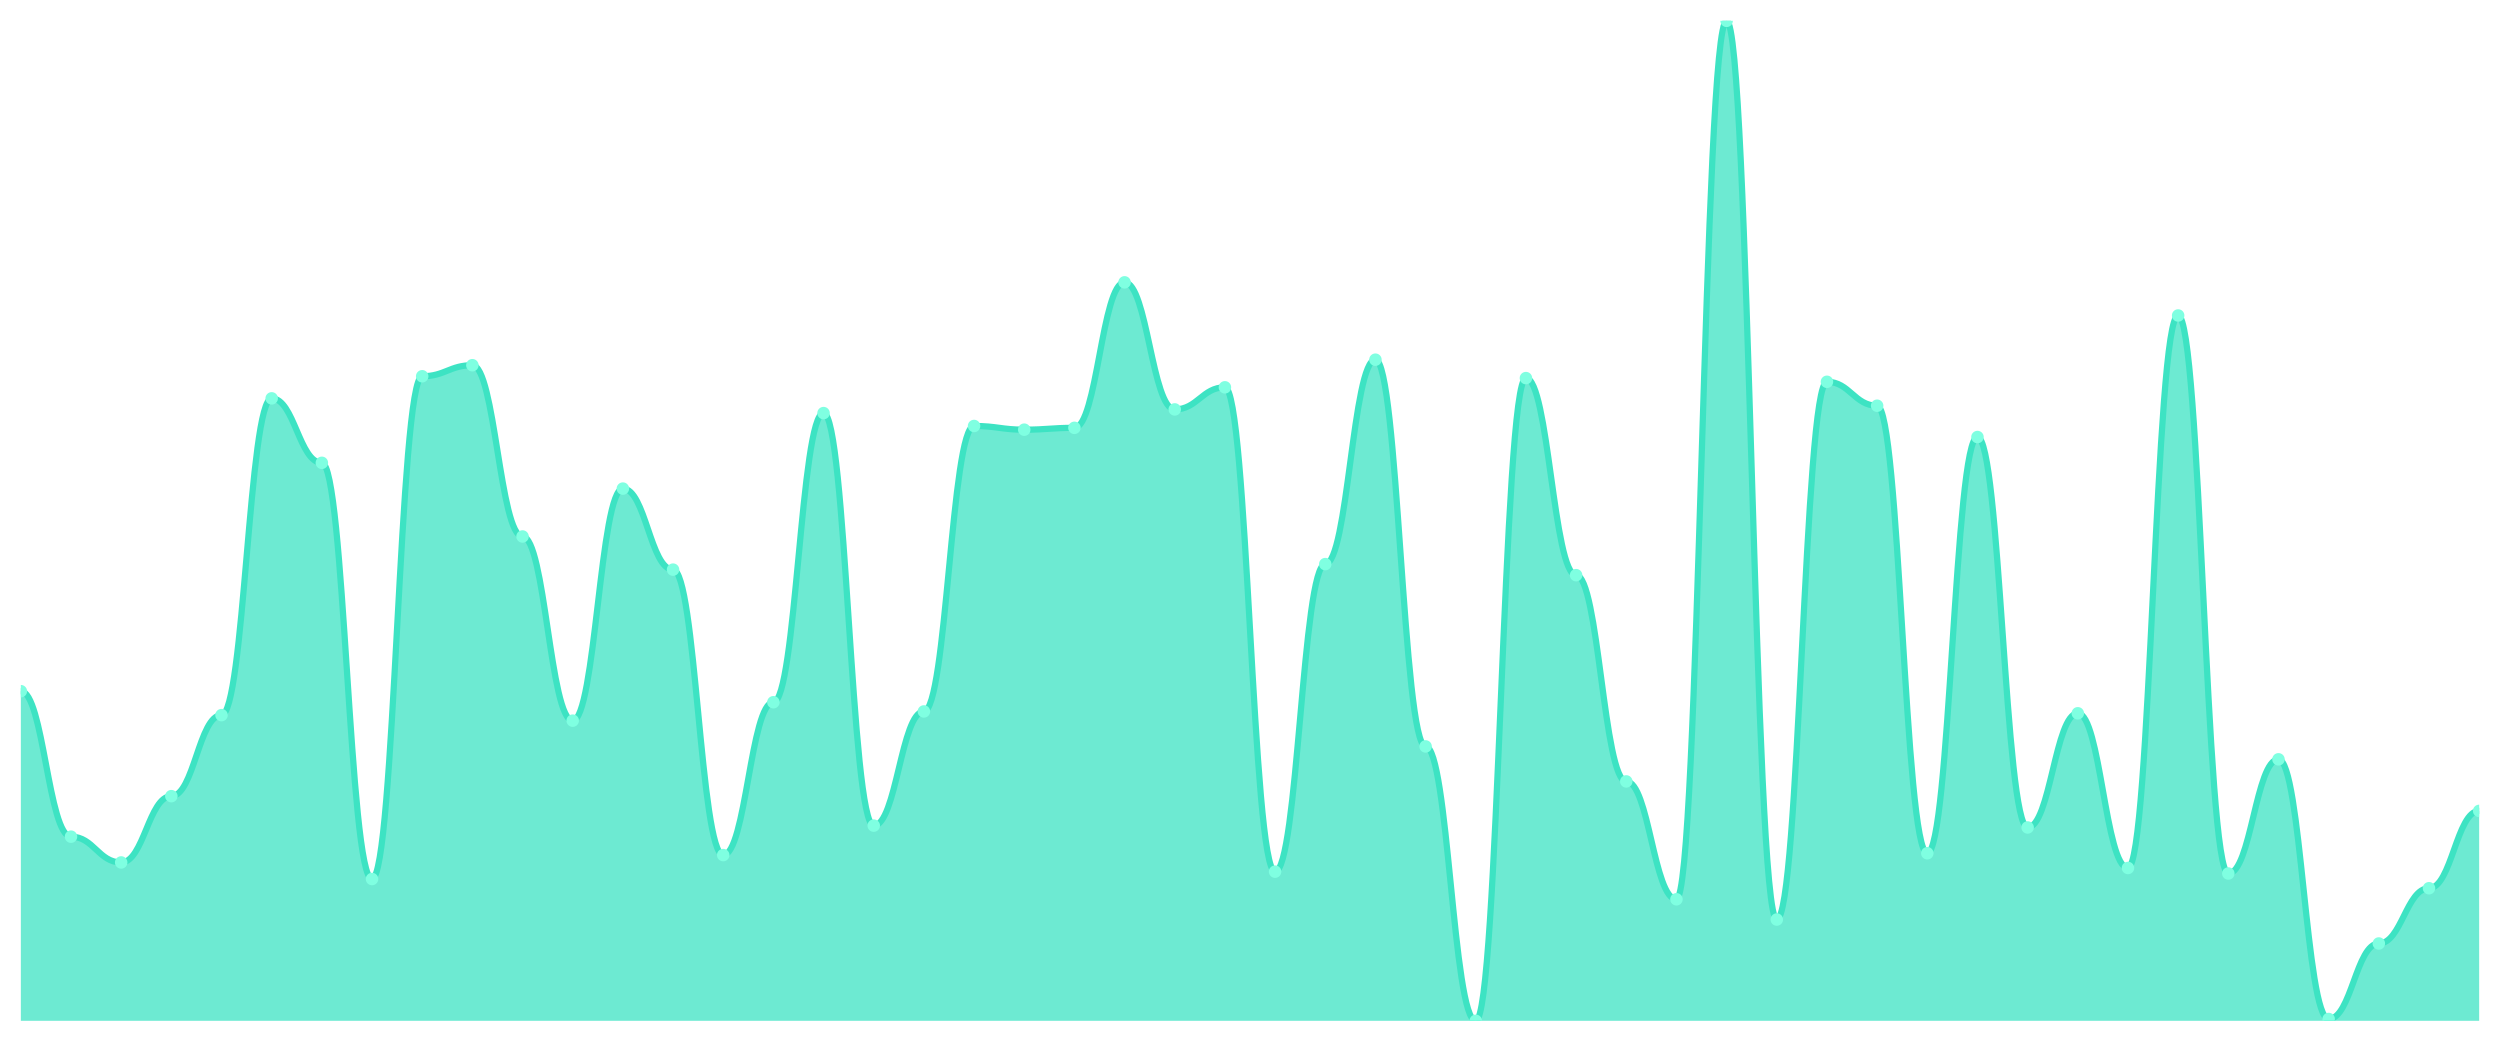
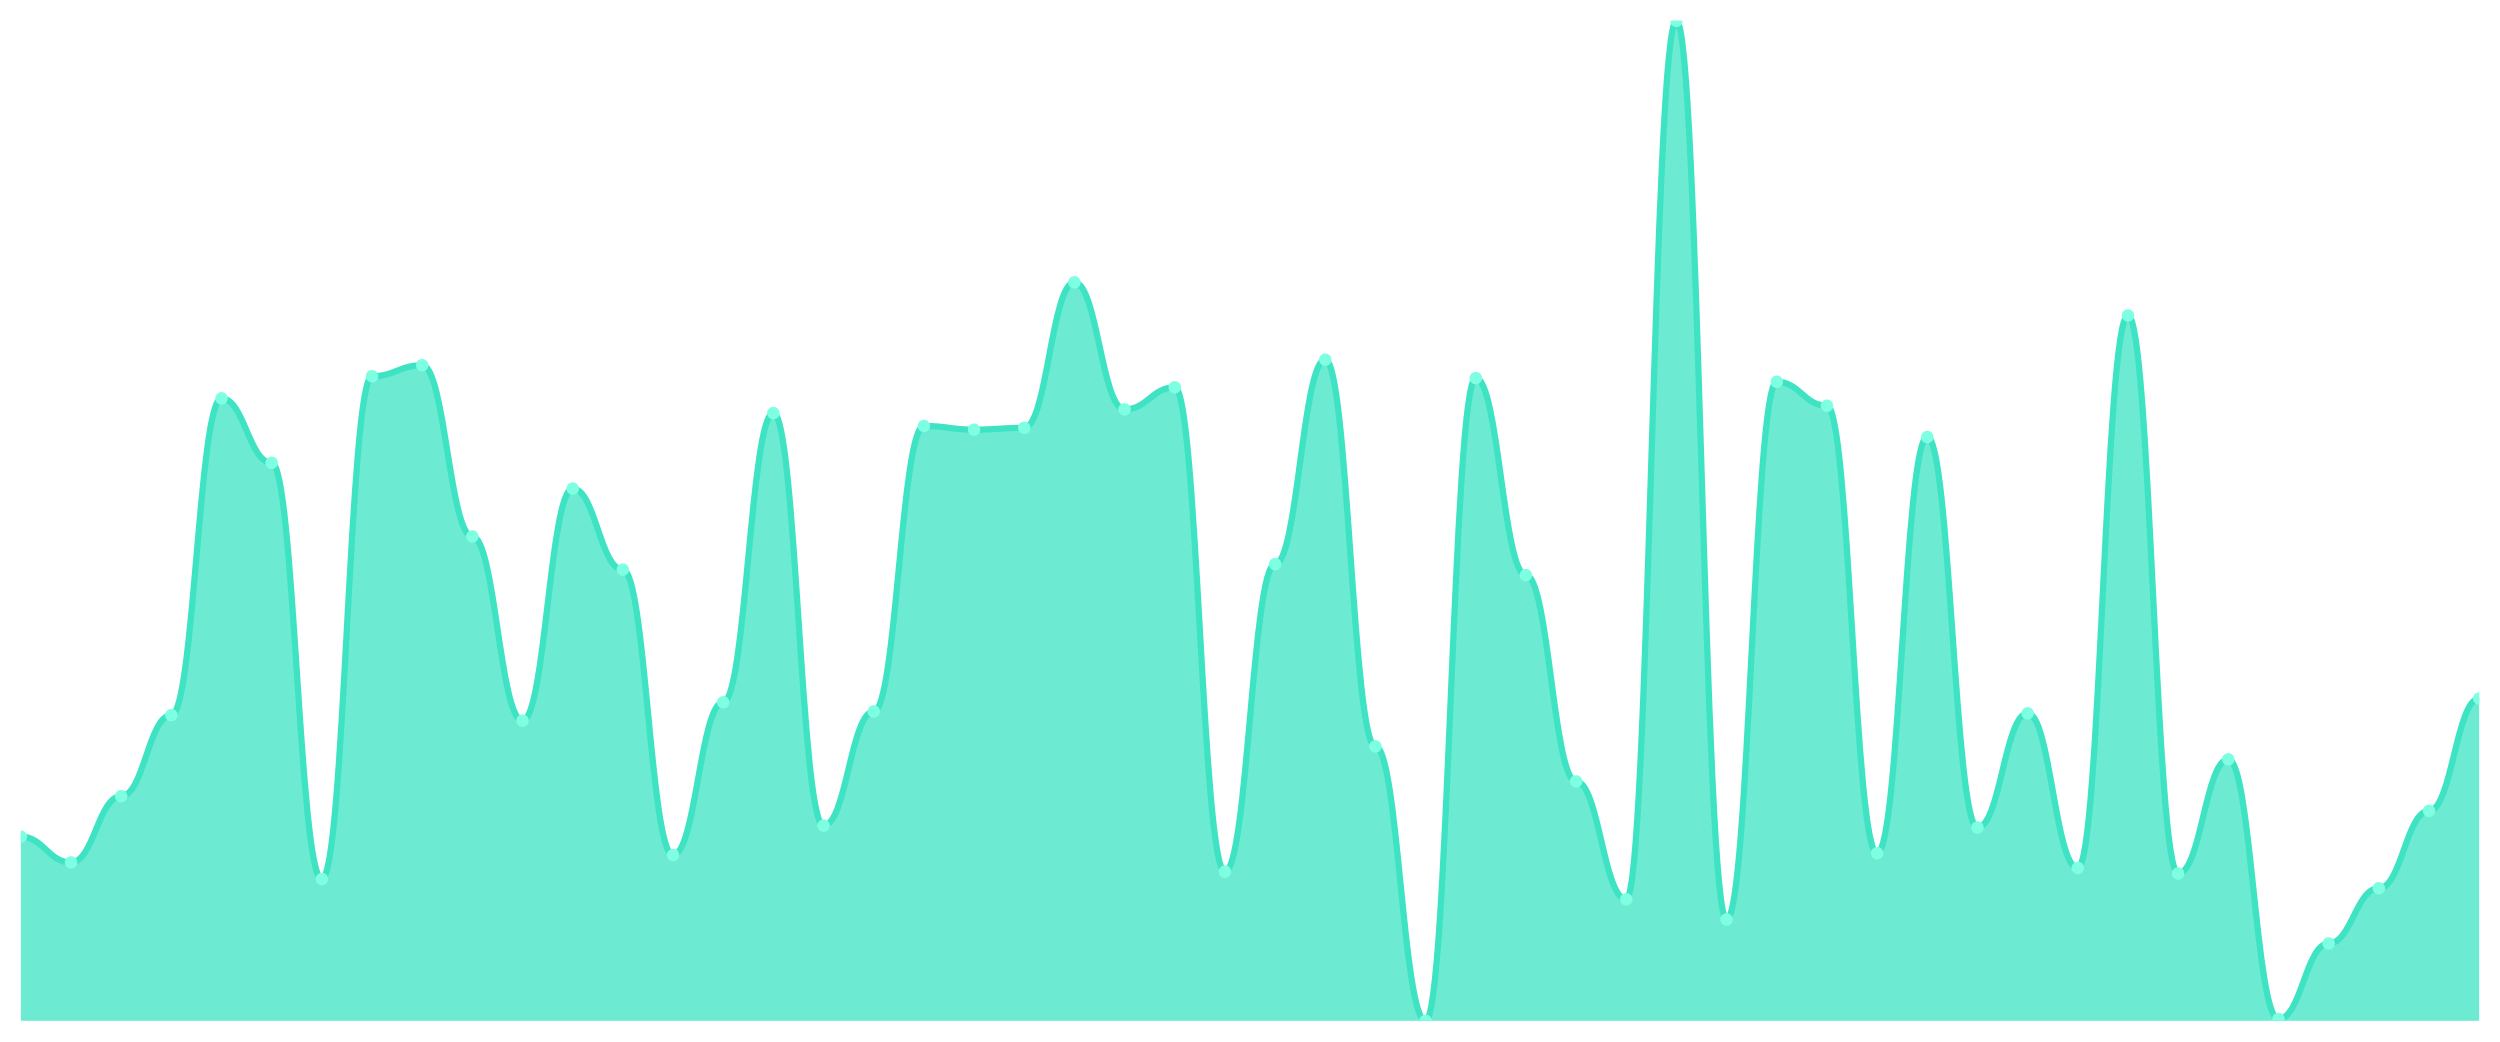
<svg xmlns="http://www.w3.org/2000/svg" viewBox="0 0 1200 500" width="1200" height="500">
  <defs>
    <clipPath id="c">
      <rect x="10" y="10" width="1180" height="480" />
    </clipPath>
  </defs>
  <rect width="1200" height="500" fill="none" />
  <g clip-path="url(#c)">
-     <path d="M 10,490 L 10,331.768 C 20.837,331.768 23.245,401.602 34.082,401.602 C 44.918,401.602 47.327,413.978 58.163,413.978 C 69,413.978 71.408,382.155 82.245,382.155 C 93.082,382.155 95.49,343.26 106.327,343.26 C 117.163,343.26 119.571,191.215 130.408,191.215 C 141.245,191.215 143.653,222.155 154.49,222.155 C 165.327,222.155 167.735,421.934 178.571,421.934 C 189.408,421.934 191.816,180.608 202.653,180.608 C 213.49,180.608 215.898,175.304 226.735,175.304 C 237.571,175.304 239.98,257.514 250.816,257.514 C 261.653,257.514 264.061,345.912 274.898,345.912 C 285.735,345.912 288.143,234.53 298.98,234.53 C 309.816,234.53 312.224,273.425 323.061,273.425 C 333.898,273.425 336.306,410.442 347.143,410.442 C 357.98,410.442 360.388,337.072 371.224,337.072 C 382.061,337.072 384.469,198.287 395.306,198.287 C 406.143,198.287 408.551,396.298 419.388,396.298 C 430.224,396.298 432.633,341.492 443.469,341.492 C 454.306,341.492 456.714,204.475 467.551,204.475 C 478.388,204.475 480.796,206.243 491.633,206.243 C 502.469,206.243 504.878,205.359 515.714,205.359 C 526.551,205.359 528.959,135.525 539.796,135.525 C 550.633,135.525 553.041,196.519 563.878,196.519 C 574.714,196.519 577.122,185.912 587.959,185.912 C 598.796,185.912 601.204,418.398 612.041,418.398 C 622.878,418.398 625.286,270.773 636.122,270.773 C 646.959,270.773 649.367,172.652 660.204,172.652 C 671.041,172.652 673.449,358.287 684.286,358.287 C 695.122,358.287 697.531,490 708.367,490 C 719.204,490 721.612,181.492 732.449,181.492 C 743.286,181.492 745.694,276.077 756.531,276.077 C 767.367,276.077 769.776,375.083 780.612,375.083 C 791.449,375.083 793.857,431.657 804.694,431.657 C 815.531,431.657 817.939,10 828.776,10 C 839.612,10 842.02,441.381 852.857,441.381 C 863.694,441.381 866.102,183.26 876.939,183.26 C 887.776,183.26 890.184,194.751 901.02,194.751 C 911.857,194.751 914.265,409.558 925.102,409.558 C 935.939,409.558 938.347,209.779 949.184,209.779 C 960.02,209.779 962.429,397.182 973.265,397.182 C 984.102,397.182 986.51,342.376 997.347,342.376 C 1008.184,342.376 1010.592,416.63 1021.429,416.63 C 1032.265,416.63 1034.673,151.436 1045.51,151.436 C 1056.347,151.436 1058.755,419.282 1069.592,419.282 C 1080.429,419.282 1082.837,364.475 1093.673,364.475 C 1104.51,364.475 1106.918,489.116 1117.755,489.116 C 1128.592,489.116 1131,452.873 1141.837,452.873 C 1152.673,452.873 1155.082,426.354 1165.918,426.354 C 1176.755,426.354 1179.163,389.227 1190,389.227 L 1190,490 Z" fill="rgba(61,227,195,0.75)" />
-     <path d="M 10,331.768 C 20.837,331.768 23.245,401.602 34.082,401.602 C 44.918,401.602 47.327,413.978 58.163,413.978 C 69,413.978 71.408,382.155 82.245,382.155 C 93.082,382.155 95.49,343.26 106.327,343.26 C 117.163,343.26 119.571,191.215 130.408,191.215 C 141.245,191.215 143.653,222.155 154.49,222.155 C 165.327,222.155 167.735,421.934 178.571,421.934 C 189.408,421.934 191.816,180.608 202.653,180.608 C 213.49,180.608 215.898,175.304 226.735,175.304 C 237.571,175.304 239.98,257.514 250.816,257.514 C 261.653,257.514 264.061,345.912 274.898,345.912 C 285.735,345.912 288.143,234.53 298.98,234.53 C 309.816,234.53 312.224,273.425 323.061,273.425 C 333.898,273.425 336.306,410.442 347.143,410.442 C 357.98,410.442 360.388,337.072 371.224,337.072 C 382.061,337.072 384.469,198.287 395.306,198.287 C 406.143,198.287 408.551,396.298 419.388,396.298 C 430.224,396.298 432.633,341.492 443.469,341.492 C 454.306,341.492 456.714,204.475 467.551,204.475 C 478.388,204.475 480.796,206.243 491.633,206.243 C 502.469,206.243 504.878,205.359 515.714,205.359 C 526.551,205.359 528.959,135.525 539.796,135.525 C 550.633,135.525 553.041,196.519 563.878,196.519 C 574.714,196.519 577.122,185.912 587.959,185.912 C 598.796,185.912 601.204,418.398 612.041,418.398 C 622.878,418.398 625.286,270.773 636.122,270.773 C 646.959,270.773 649.367,172.652 660.204,172.652 C 671.041,172.652 673.449,358.287 684.286,358.287 C 695.122,358.287 697.531,490 708.367,490 C 719.204,490 721.612,181.492 732.449,181.492 C 743.286,181.492 745.694,276.077 756.531,276.077 C 767.367,276.077 769.776,375.083 780.612,375.083 C 791.449,375.083 793.857,431.657 804.694,431.657 C 815.531,431.657 817.939,10 828.776,10 C 839.612,10 842.02,441.381 852.857,441.381 C 863.694,441.381 866.102,183.26 876.939,183.26 C 887.776,183.26 890.184,194.751 901.02,194.751 C 911.857,194.751 914.265,409.558 925.102,409.558 C 935.939,409.558 938.347,209.779 949.184,209.779 C 960.02,209.779 962.429,397.182 973.265,397.182 C 984.102,397.182 986.51,342.376 997.347,342.376 C 1008.184,342.376 1010.592,416.63 1021.429,416.63 C 1032.265,416.63 1034.673,151.436 1045.51,151.436 C 1056.347,151.436 1058.755,419.282 1069.592,419.282 C 1080.429,419.282 1082.837,364.475 1093.673,364.475 C 1104.51,364.475 1106.918,489.116 1117.755,489.116 C 1128.592,489.116 1131,452.873 1141.837,452.873 C 1152.673,452.873 1155.082,426.354 1165.918,426.354 C 1176.755,426.354 1179.163,389.227 1190,389.227" fill="none" stroke="#3de3c3" stroke-width="3" stroke-linecap="round" stroke-linejoin="round" />
-     <circle cx="10" cy="331.768" r="3" fill="#7fffe1" />
-     <circle cx="34.082" cy="401.602" r="3" fill="#7fffe1" />
-     <circle cx="58.163" cy="413.978" r="3" fill="#7fffe1" />
-     <circle cx="82.245" cy="382.155" r="3" fill="#7fffe1" />
-     <circle cx="106.327" cy="343.26" r="3" fill="#7fffe1" />
-     <circle cx="130.408" cy="191.215" r="3" fill="#7fffe1" />
-     <circle cx="154.49" cy="222.155" r="3" fill="#7fffe1" />
-     <circle cx="178.571" cy="421.934" r="3" fill="#7fffe1" />
-     <circle cx="202.653" cy="180.608" r="3" fill="#7fffe1" />
-     <circle cx="226.735" cy="175.304" r="3" fill="#7fffe1" />
-     <circle cx="250.816" cy="257.514" r="3" fill="#7fffe1" />
-     <circle cx="274.898" cy="345.912" r="3" fill="#7fffe1" />
-     <circle cx="298.98" cy="234.53" r="3" fill="#7fffe1" />
-     <circle cx="323.061" cy="273.425" r="3" fill="#7fffe1" />
-     <circle cx="347.143" cy="410.442" r="3" fill="#7fffe1" />
-     <circle cx="371.224" cy="337.072" r="3" fill="#7fffe1" />
-     <circle cx="395.306" cy="198.287" r="3" fill="#7fffe1" />
-     <circle cx="419.388" cy="396.298" r="3" fill="#7fffe1" />
-     <circle cx="443.469" cy="341.492" r="3" fill="#7fffe1" />
-     <circle cx="467.551" cy="204.475" r="3" fill="#7fffe1" />
-     <circle cx="491.633" cy="206.243" r="3" fill="#7fffe1" />
-     <circle cx="515.714" cy="205.359" r="3" fill="#7fffe1" />
-     <circle cx="539.796" cy="135.525" r="3" fill="#7fffe1" />
-     <circle cx="563.878" cy="196.519" r="3" fill="#7fffe1" />
-     <circle cx="587.959" cy="185.912" r="3" fill="#7fffe1" />
-     <circle cx="612.041" cy="418.398" r="3" fill="#7fffe1" />
-     <circle cx="636.122" cy="270.773" r="3" fill="#7fffe1" />
-     <circle cx="660.204" cy="172.652" r="3" fill="#7fffe1" />
-     <circle cx="684.286" cy="358.287" r="3" fill="#7fffe1" />
-     <circle cx="708.367" cy="490" r="3" fill="#7fffe1" />
-     <circle cx="732.449" cy="181.492" r="3" fill="#7fffe1" />
-     <circle cx="756.531" cy="276.077" r="3" fill="#7fffe1" />
-     <circle cx="780.612" cy="375.083" r="3" fill="#7fffe1" />
-     <circle cx="804.694" cy="431.657" r="3" fill="#7fffe1" />
-     <circle cx="828.776" cy="10" r="3" fill="#7fffe1" />
-     <circle cx="852.857" cy="441.381" r="3" fill="#7fffe1" />
-     <circle cx="876.939" cy="183.26" r="3" fill="#7fffe1" />
-     <circle cx="901.02" cy="194.751" r="3" fill="#7fffe1" />
-     <circle cx="925.102" cy="409.558" r="3" fill="#7fffe1" />
-     <circle cx="949.184" cy="209.779" r="3" fill="#7fffe1" />
-     <circle cx="973.265" cy="397.182" r="3" fill="#7fffe1" />
-     <circle cx="997.347" cy="342.376" r="3" fill="#7fffe1" />
-     <circle cx="1021.429" cy="416.63" r="3" fill="#7fffe1" />
-     <circle cx="1045.51" cy="151.436" r="3" fill="#7fffe1" />
-     <circle cx="1069.592" cy="419.282" r="3" fill="#7fffe1" />
-     <circle cx="1093.673" cy="364.475" r="3" fill="#7fffe1" />
-     <circle cx="1117.755" cy="489.116" r="3" fill="#7fffe1" />
-     <circle cx="1141.837" cy="452.873" r="3" fill="#7fffe1" />
-     <circle cx="1165.918" cy="426.354" r="3" fill="#7fffe1" />
-     <circle cx="1190" cy="389.227" r="3" fill="#7fffe1" />
+     <path d="M 10,490 L 10,401.602 C 20.837,401.602 23.245,413.978 34.082,413.978 C 44.918,413.978 47.327,382.155 58.163,382.155 C 69,382.155 71.408,343.26 82.245,343.26 C 93.082,343.26 95.49,191.215 106.327,191.215 C 117.163,191.215 119.571,222.155 130.408,222.155 C 141.245,222.155 143.653,421.934 154.49,421.934 C 165.327,421.934 167.735,180.608 178.571,180.608 C 189.408,180.608 191.816,175.304 202.653,175.304 C 213.49,175.304 215.898,257.514 226.735,257.514 C 237.571,257.514 239.98,345.912 250.816,345.912 C 261.653,345.912 264.061,234.53 274.898,234.53 C 285.735,234.53 288.143,273.425 298.98,273.425 C 309.816,273.425 312.224,410.442 323.061,410.442 C 333.898,410.442 336.306,337.072 347.143,337.072 C 357.98,337.072 360.388,198.287 371.224,198.287 C 382.061,198.287 384.469,396.298 395.306,396.298 C 406.143,396.298 408.551,341.492 419.388,341.492 C 430.224,341.492 432.633,204.475 443.469,204.475 C 454.306,204.475 456.714,206.243 467.551,206.243 C 478.388,206.243 480.796,205.359 491.633,205.359 C 502.469,205.359 504.878,135.525 515.714,135.525 C 526.551,135.525 528.959,196.519 539.796,196.519 C 550.633,196.519 553.041,185.912 563.878,185.912 C 574.714,185.912 577.122,418.398 587.959,418.398 C 598.796,418.398 601.204,270.773 612.041,270.773 C 622.878,270.773 625.286,172.652 636.122,172.652 C 646.959,172.652 649.367,358.287 660.204,358.287 C 671.041,358.287 673.449,490 684.286,490 C 695.122,490 697.531,181.492 708.367,181.492 C 719.204,181.492 721.612,276.077 732.449,276.077 C 743.286,276.077 745.694,375.083 756.531,375.083 C 767.367,375.083 769.776,431.657 780.612,431.657 C 791.449,431.657 793.857,10 804.694,10 C 815.531,10 817.939,441.381 828.776,441.381 C 839.612,441.381 842.02,183.26 852.857,183.26 C 863.694,183.26 866.102,194.751 876.939,194.751 C 887.776,194.751 890.184,409.558 901.02,409.558 C 911.857,409.558 914.265,209.779 925.102,209.779 C 935.939,209.779 938.347,397.182 949.184,397.182 C 960.02,397.182 962.429,342.376 973.265,342.376 C 984.102,342.376 986.51,416.63 997.347,416.63 C 1008.184,416.63 1010.592,151.436 1021.429,151.436 C 1032.265,151.436 1034.673,419.282 1045.51,419.282 C 1056.347,419.282 1058.755,364.475 1069.592,364.475 C 1080.429,364.475 1082.837,489.116 1093.673,489.116 C 1104.51,489.116 1106.918,452.873 1117.755,452.873 C 1128.592,452.873 1131,426.354 1141.837,426.354 C 1152.673,426.354 1155.082,389.227 1165.918,389.227 C 1176.755,389.227 1179.163,335.304 1190,335.304 L 1190,490 Z" fill="rgba(61,227,195,0.75)" />
+     <path d="M 10,401.602 C 20.837,401.602 23.245,413.978 34.082,413.978 C 44.918,413.978 47.327,382.155 58.163,382.155 C 69,382.155 71.408,343.26 82.245,343.26 C 93.082,343.26 95.49,191.215 106.327,191.215 C 117.163,191.215 119.571,222.155 130.408,222.155 C 141.245,222.155 143.653,421.934 154.49,421.934 C 165.327,421.934 167.735,180.608 178.571,180.608 C 189.408,180.608 191.816,175.304 202.653,175.304 C 213.49,175.304 215.898,257.514 226.735,257.514 C 237.571,257.514 239.98,345.912 250.816,345.912 C 261.653,345.912 264.061,234.53 274.898,234.53 C 285.735,234.53 288.143,273.425 298.98,273.425 C 309.816,273.425 312.224,410.442 323.061,410.442 C 333.898,410.442 336.306,337.072 347.143,337.072 C 357.98,337.072 360.388,198.287 371.224,198.287 C 382.061,198.287 384.469,396.298 395.306,396.298 C 406.143,396.298 408.551,341.492 419.388,341.492 C 430.224,341.492 432.633,204.475 443.469,204.475 C 454.306,204.475 456.714,206.243 467.551,206.243 C 478.388,206.243 480.796,205.359 491.633,205.359 C 502.469,205.359 504.878,135.525 515.714,135.525 C 526.551,135.525 528.959,196.519 539.796,196.519 C 550.633,196.519 553.041,185.912 563.878,185.912 C 574.714,185.912 577.122,418.398 587.959,418.398 C 598.796,418.398 601.204,270.773 612.041,270.773 C 622.878,270.773 625.286,172.652 636.122,172.652 C 646.959,172.652 649.367,358.287 660.204,358.287 C 671.041,358.287 673.449,490 684.286,490 C 695.122,490 697.531,181.492 708.367,181.492 C 719.204,181.492 721.612,276.077 732.449,276.077 C 743.286,276.077 745.694,375.083 756.531,375.083 C 767.367,375.083 769.776,431.657 780.612,431.657 C 791.449,431.657 793.857,10 804.694,10 C 815.531,10 817.939,441.381 828.776,441.381 C 839.612,441.381 842.02,183.26 852.857,183.26 C 863.694,183.26 866.102,194.751 876.939,194.751 C 887.776,194.751 890.184,409.558 901.02,409.558 C 911.857,409.558 914.265,209.779 925.102,209.779 C 935.939,209.779 938.347,397.182 949.184,397.182 C 960.02,397.182 962.429,342.376 973.265,342.376 C 984.102,342.376 986.51,416.63 997.347,416.63 C 1008.184,416.63 1010.592,151.436 1021.429,151.436 C 1032.265,151.436 1034.673,419.282 1045.51,419.282 C 1056.347,419.282 1058.755,364.475 1069.592,364.475 C 1080.429,364.475 1082.837,489.116 1093.673,489.116 C 1104.51,489.116 1106.918,452.873 1117.755,452.873 C 1128.592,452.873 1131,426.354 1141.837,426.354 C 1152.673,426.354 1155.082,389.227 1165.918,389.227 C 1176.755,389.227 1179.163,335.304 1190,335.304" fill="none" stroke="#3de3c3" stroke-width="3" stroke-linecap="round" stroke-linejoin="round" />
+     <circle cx="10" cy="401.602" r="3" fill="#7fffe1" />
+     <circle cx="34.082" cy="413.978" r="3" fill="#7fffe1" />
+     <circle cx="58.163" cy="382.155" r="3" fill="#7fffe1" />
+     <circle cx="82.245" cy="343.26" r="3" fill="#7fffe1" />
+     <circle cx="106.327" cy="191.215" r="3" fill="#7fffe1" />
+     <circle cx="130.408" cy="222.155" r="3" fill="#7fffe1" />
+     <circle cx="154.49" cy="421.934" r="3" fill="#7fffe1" />
+     <circle cx="178.571" cy="180.608" r="3" fill="#7fffe1" />
+     <circle cx="202.653" cy="175.304" r="3" fill="#7fffe1" />
+     <circle cx="226.735" cy="257.514" r="3" fill="#7fffe1" />
+     <circle cx="250.816" cy="345.912" r="3" fill="#7fffe1" />
+     <circle cx="274.898" cy="234.53" r="3" fill="#7fffe1" />
+     <circle cx="298.98" cy="273.425" r="3" fill="#7fffe1" />
+     <circle cx="323.061" cy="410.442" r="3" fill="#7fffe1" />
+     <circle cx="347.143" cy="337.072" r="3" fill="#7fffe1" />
+     <circle cx="371.224" cy="198.287" r="3" fill="#7fffe1" />
+     <circle cx="395.306" cy="396.298" r="3" fill="#7fffe1" />
+     <circle cx="419.388" cy="341.492" r="3" fill="#7fffe1" />
+     <circle cx="443.469" cy="204.475" r="3" fill="#7fffe1" />
+     <circle cx="467.551" cy="206.243" r="3" fill="#7fffe1" />
+     <circle cx="491.633" cy="205.359" r="3" fill="#7fffe1" />
+     <circle cx="515.714" cy="135.525" r="3" fill="#7fffe1" />
+     <circle cx="539.796" cy="196.519" r="3" fill="#7fffe1" />
+     <circle cx="563.878" cy="185.912" r="3" fill="#7fffe1" />
+     <circle cx="587.959" cy="418.398" r="3" fill="#7fffe1" />
+     <circle cx="612.041" cy="270.773" r="3" fill="#7fffe1" />
+     <circle cx="636.122" cy="172.652" r="3" fill="#7fffe1" />
+     <circle cx="660.204" cy="358.287" r="3" fill="#7fffe1" />
+     <circle cx="684.286" cy="490" r="3" fill="#7fffe1" />
+     <circle cx="708.367" cy="181.492" r="3" fill="#7fffe1" />
+     <circle cx="732.449" cy="276.077" r="3" fill="#7fffe1" />
+     <circle cx="756.531" cy="375.083" r="3" fill="#7fffe1" />
+     <circle cx="780.612" cy="431.657" r="3" fill="#7fffe1" />
+     <circle cx="804.694" cy="10" r="3" fill="#7fffe1" />
+     <circle cx="828.776" cy="441.381" r="3" fill="#7fffe1" />
+     <circle cx="852.857" cy="183.26" r="3" fill="#7fffe1" />
+     <circle cx="876.939" cy="194.751" r="3" fill="#7fffe1" />
+     <circle cx="901.02" cy="409.558" r="3" fill="#7fffe1" />
+     <circle cx="925.102" cy="209.779" r="3" fill="#7fffe1" />
+     <circle cx="949.184" cy="397.182" r="3" fill="#7fffe1" />
+     <circle cx="973.265" cy="342.376" r="3" fill="#7fffe1" />
+     <circle cx="997.347" cy="416.63" r="3" fill="#7fffe1" />
+     <circle cx="1021.429" cy="151.436" r="3" fill="#7fffe1" />
+     <circle cx="1045.51" cy="419.282" r="3" fill="#7fffe1" />
+     <circle cx="1069.592" cy="364.475" r="3" fill="#7fffe1" />
+     <circle cx="1093.673" cy="489.116" r="3" fill="#7fffe1" />
+     <circle cx="1117.755" cy="452.873" r="3" fill="#7fffe1" />
+     <circle cx="1141.837" cy="426.354" r="3" fill="#7fffe1" />
+     <circle cx="1165.918" cy="389.227" r="3" fill="#7fffe1" />
+     <circle cx="1190" cy="335.304" r="3" fill="#7fffe1" />
  </g>
</svg>
